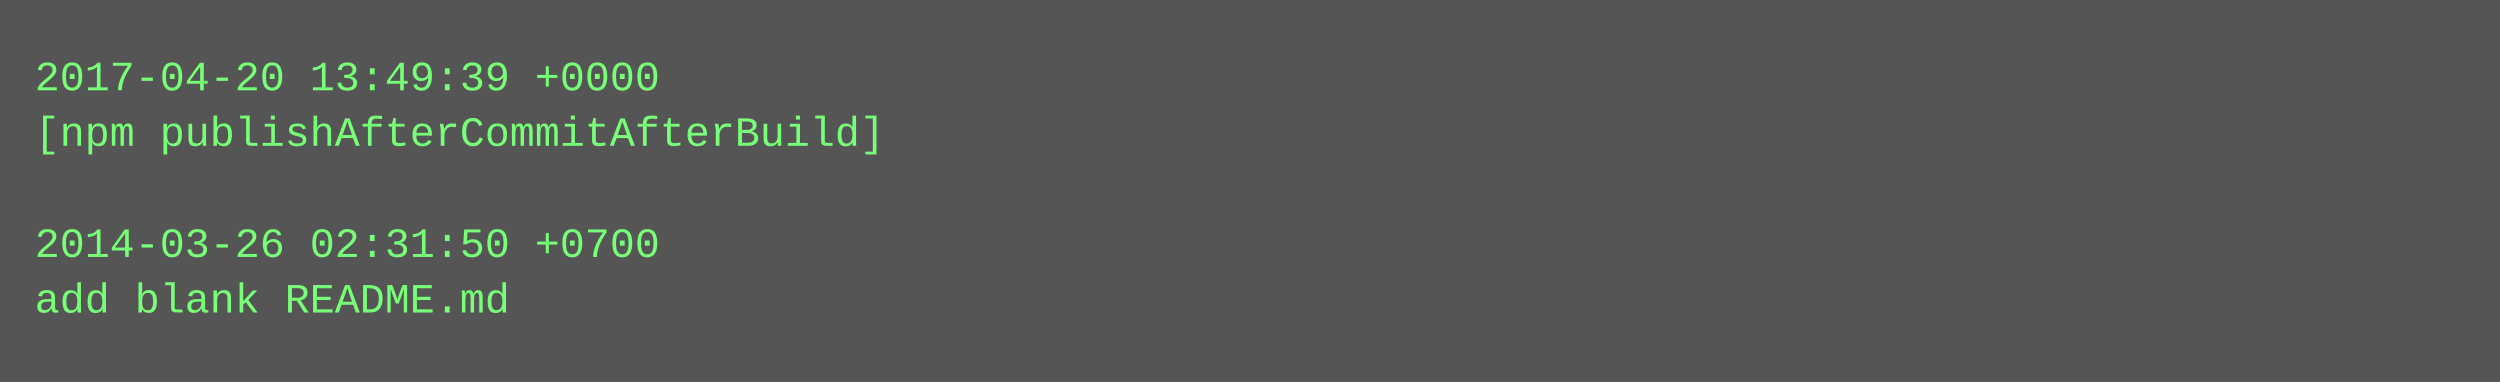
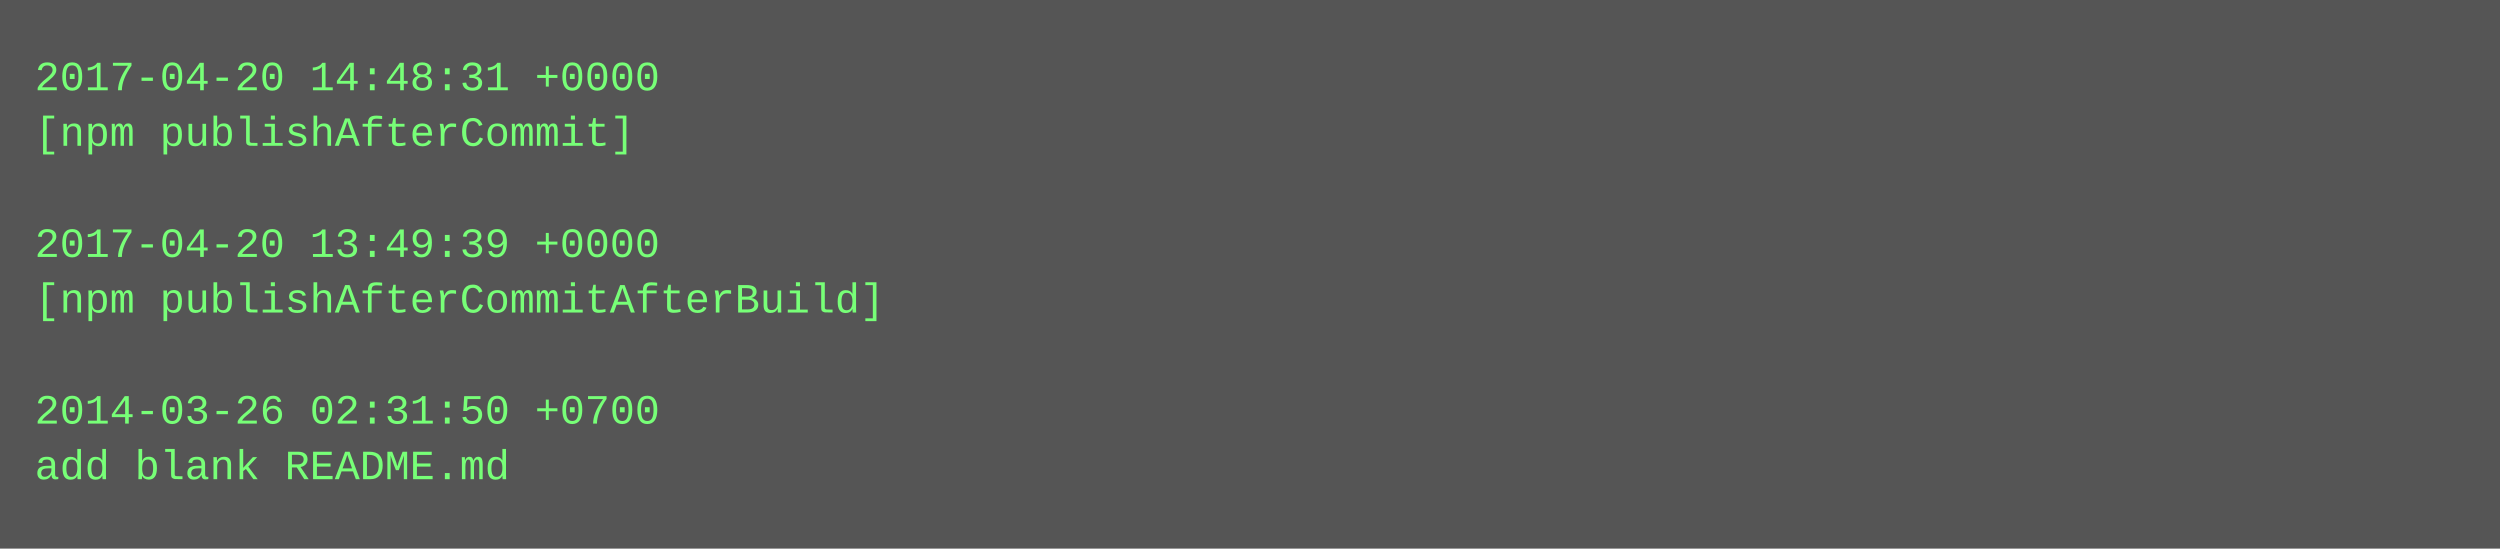
- <svg xmlns="http://www.w3.org/2000/svg" height="110" width="720">
-   <rect height="110" fill="#555" width="720" />
+ <svg xmlns="http://www.w3.org/2000/svg" height="158" width="720">
+   <rect height="158" fill="#555" width="720" />
  <text fill="#7f7" font-family="Courier New" font-size="12" xml:space="preserve">
-     <tspan x="10" y="26">2017-04-20 13:49:39 +0000</tspan>
-     <tspan x="10" y="42">[npm publishAfterCommitAfterBuild]</tspan>
+     <tspan x="10" y="26">2017-04-20 14:48:31 +0000</tspan>
+     <tspan x="10" y="42">[npm publishAfterCommit]</tspan>
    <tspan x="10" y="58" />
-     <tspan x="10" y="74">2014-03-26 02:31:50 +0700</tspan>
-     <tspan x="10" y="90">add blank README.md</tspan>
+     <tspan x="10" y="74">2017-04-20 13:49:39 +0000</tspan>
+     <tspan x="10" y="90">[npm publishAfterCommitAfterBuild]</tspan>
+     <tspan x="10" y="106" />
+     <tspan x="10" y="122">2014-03-26 02:31:50 +0700</tspan>
+     <tspan x="10" y="138">add blank README.md</tspan>
  </text>
</svg>
